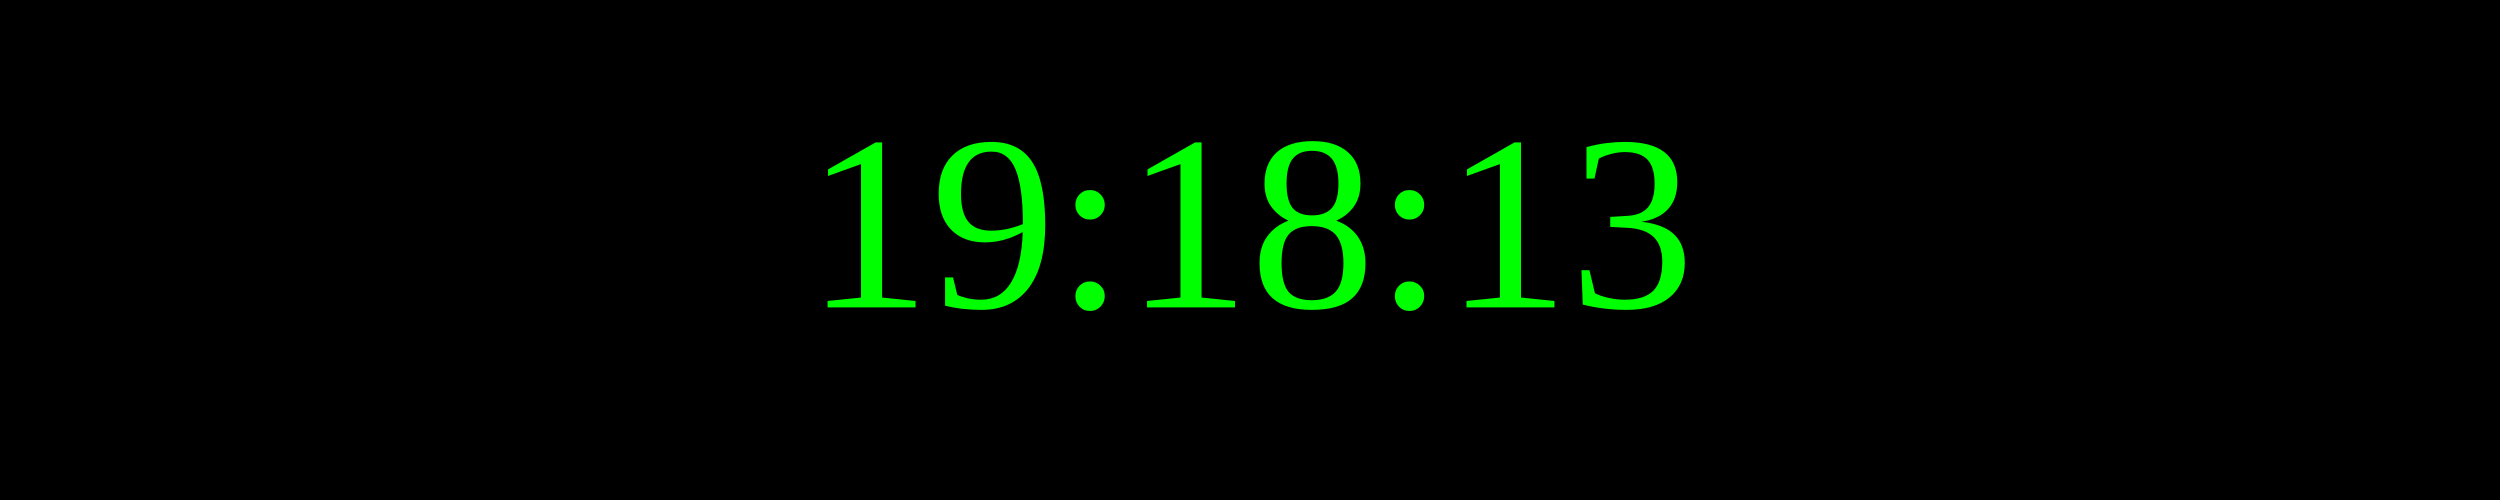
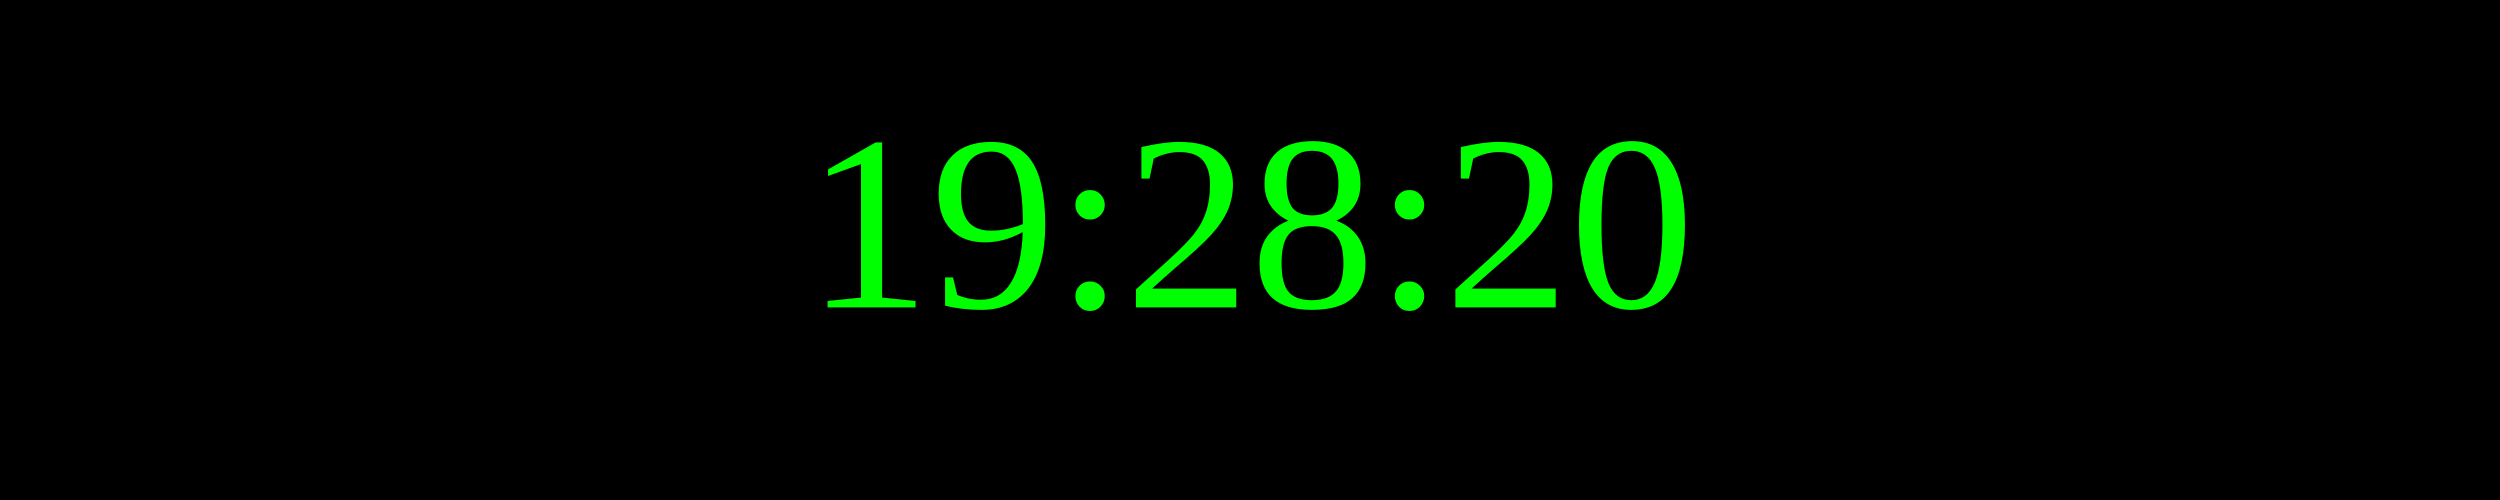
<svg xmlns="http://www.w3.org/2000/svg" width="250" height="50">
  <rect width="100%" height="100%" fill="black" />
  <text x="50%" y="50%" font-size="25" fill="lime" text-anchor="middle" dominant-baseline="middle">
- 19:18:13
+ 19:28:20
</text>
</svg>
